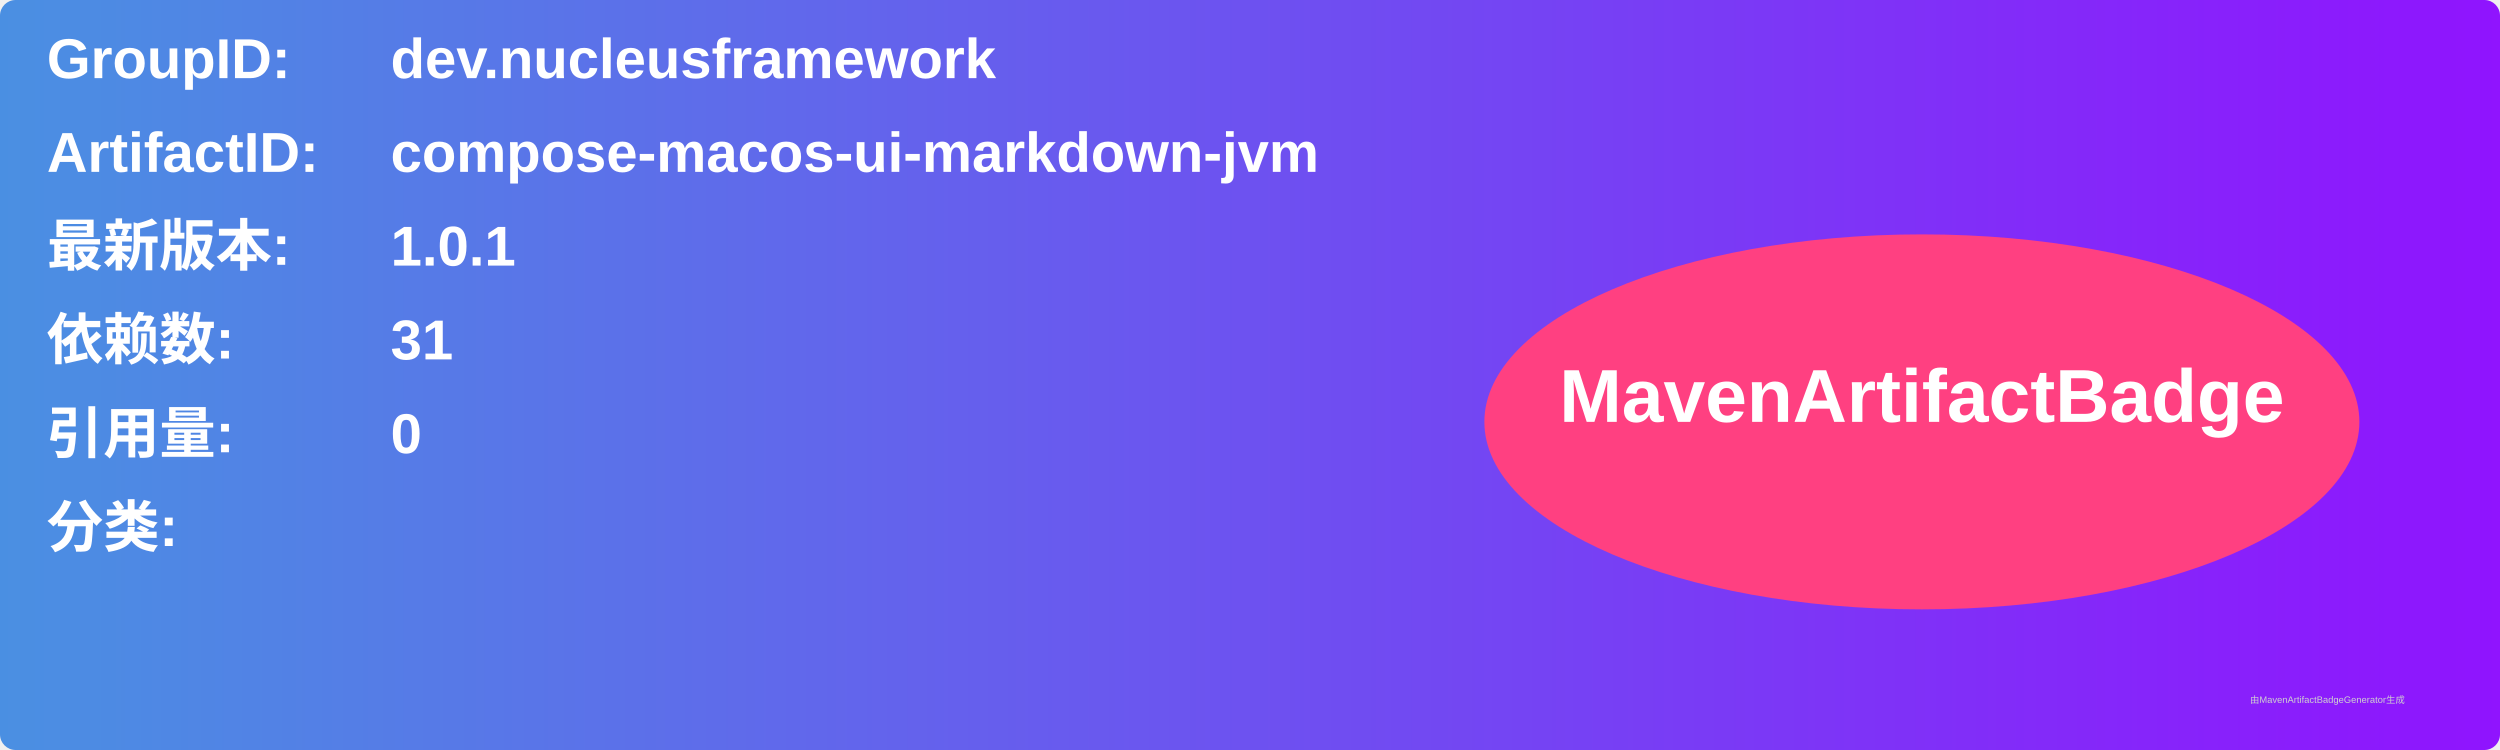
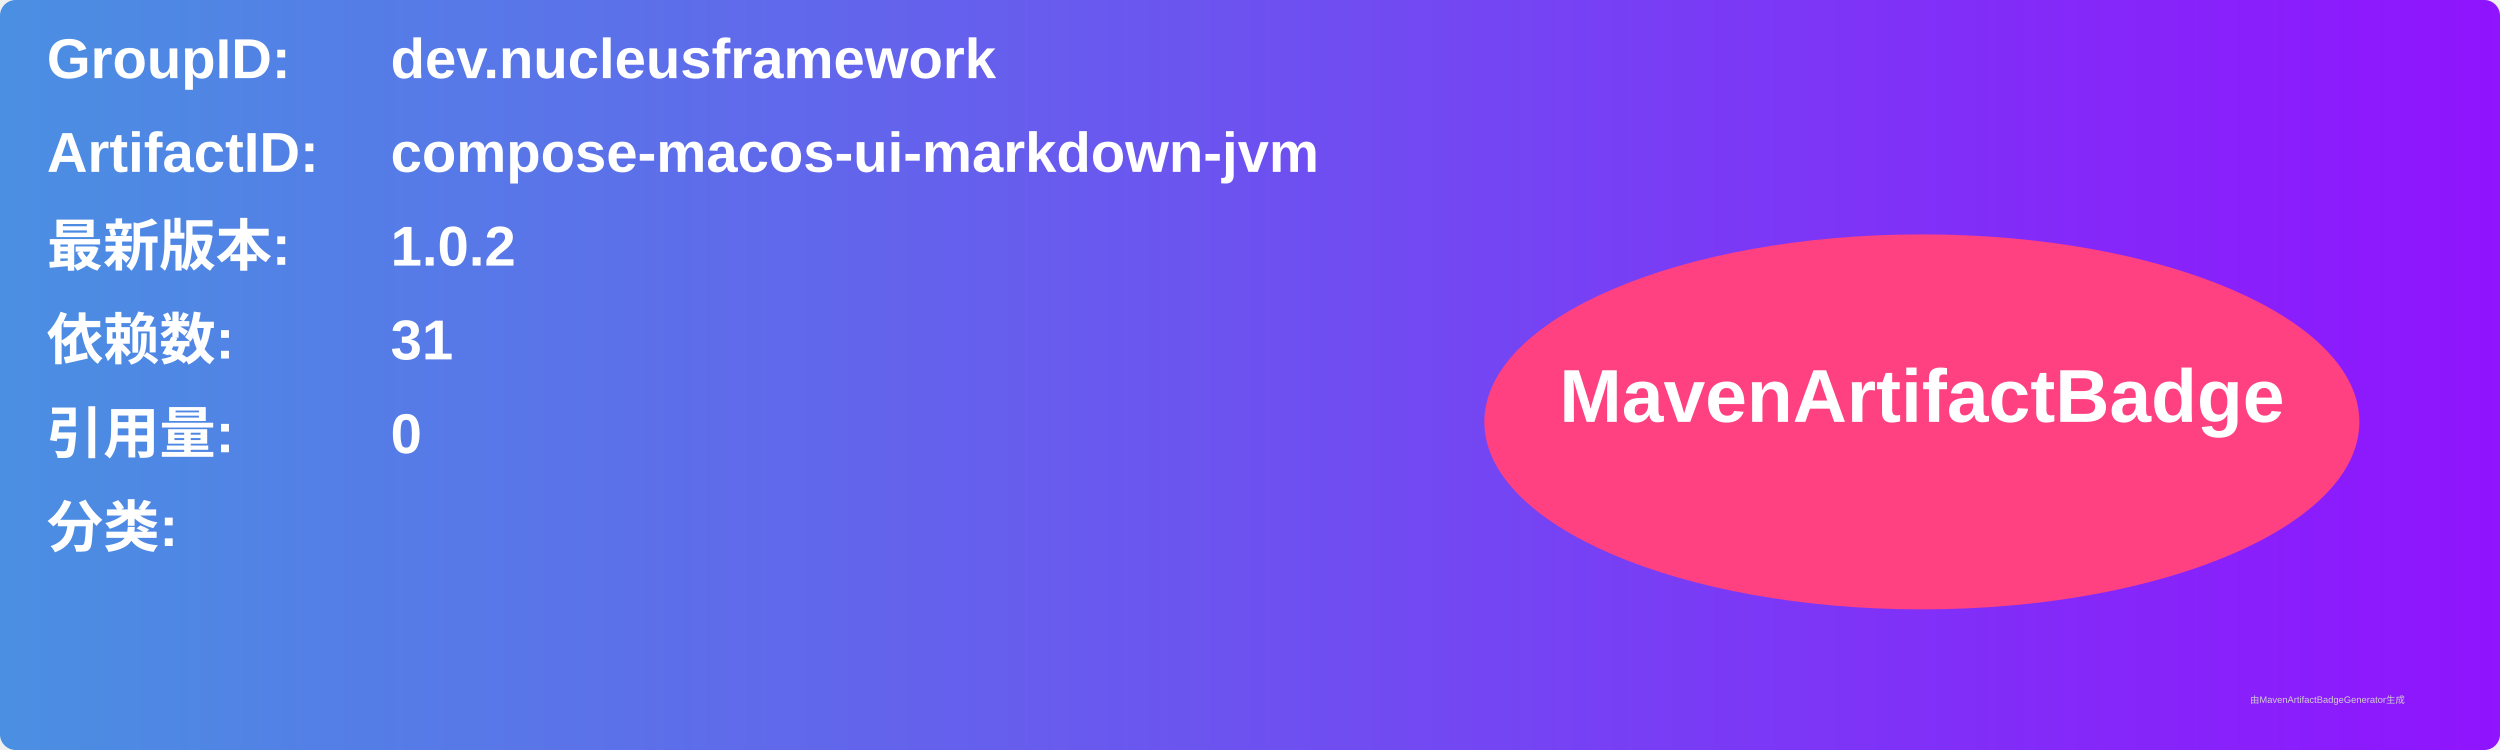
<svg xmlns="http://www.w3.org/2000/svg" width="800" height="240" viewBox="0 0 800 240">
  <linearGradient id="grad" x1="0%" y1="0%" x2="100%" y2="0%">
    <stop offset="0%" stop-color="#4a90e2" />
    <stop offset="100%" stop-color="#9013fe" />
  </linearGradient>
  <rect width="100%" height="100%" rx="5" ry="5" fill="url(#grad)" />
  <g transform="translate(15, 15)">
    <text x="0" y="10" font-family="Arial" font-size="18" fill="white" font-weight="bold" width="260">GroupID:</text>
    <text x="110" y="10" font-family="Arial" font-size="18" fill="white" font-weight="bold" width="460">dev.nucleusframework</text>
    <text x="0" y="40" font-family="Arial" font-size="18" fill="white" font-weight="bold" width="260">ArtifactID:</text>
    <text x="110" y="40" font-family="Arial" font-size="18" fill="white" font-weight="bold" width="460">compose-macos-ui-markdown-jvm</text>
    <text x="0" y="70" font-family="Arial" font-size="18" fill="white" font-weight="bold">最新版本:</text>
    <text x="110" y="70" font-family="Arial" font-size="18" fill="white" font-weight="bold">
-       <tspan font-weight="bold">1.0.1</tspan>
+       <tspan font-weight="bold">1.0.2</tspan>
    </text>
    <text x="0" y="100" font-family="Arial" font-size="18" fill="white" font-weight="bold">依赖数: </text>
    <text x="110" y="100" font-family="Arial" font-size="18" fill="white">
      <tspan font-weight="bold">31</tspan>
    </text>
    <text x="0" y="130" font-family="Arial" font-size="18" fill="white" font-weight="bold">引用量: </text>
    <text x="110" y="130" font-family="Arial" font-size="18" fill="white">
      <tspan font-weight="bold">0</tspan>
    </text>
    <text x="0" y="160" font-family="Arial" font-size="18" fill="white" font-weight="bold">分类:</text>
    <text x="10" y="190" font-family="Arial" font-size="10" fill="white">
      <tspan font-weight="bold" />
    </text>
    <ellipse cx="600" cy="120" rx="140" ry="60" fill="#ff4081" />
    <text x="600" y="120" text-anchor="middle" font-family="Arial" font-size="24" fill="white" font-weight="bold">MavenArtifactBadge</text>
  </g>
  <text x="720" y="225" font-family="Arial" font-size="3" fill="#d0d0d0">由MavenArtifactBadgeGenerator生成</text>
</svg>
